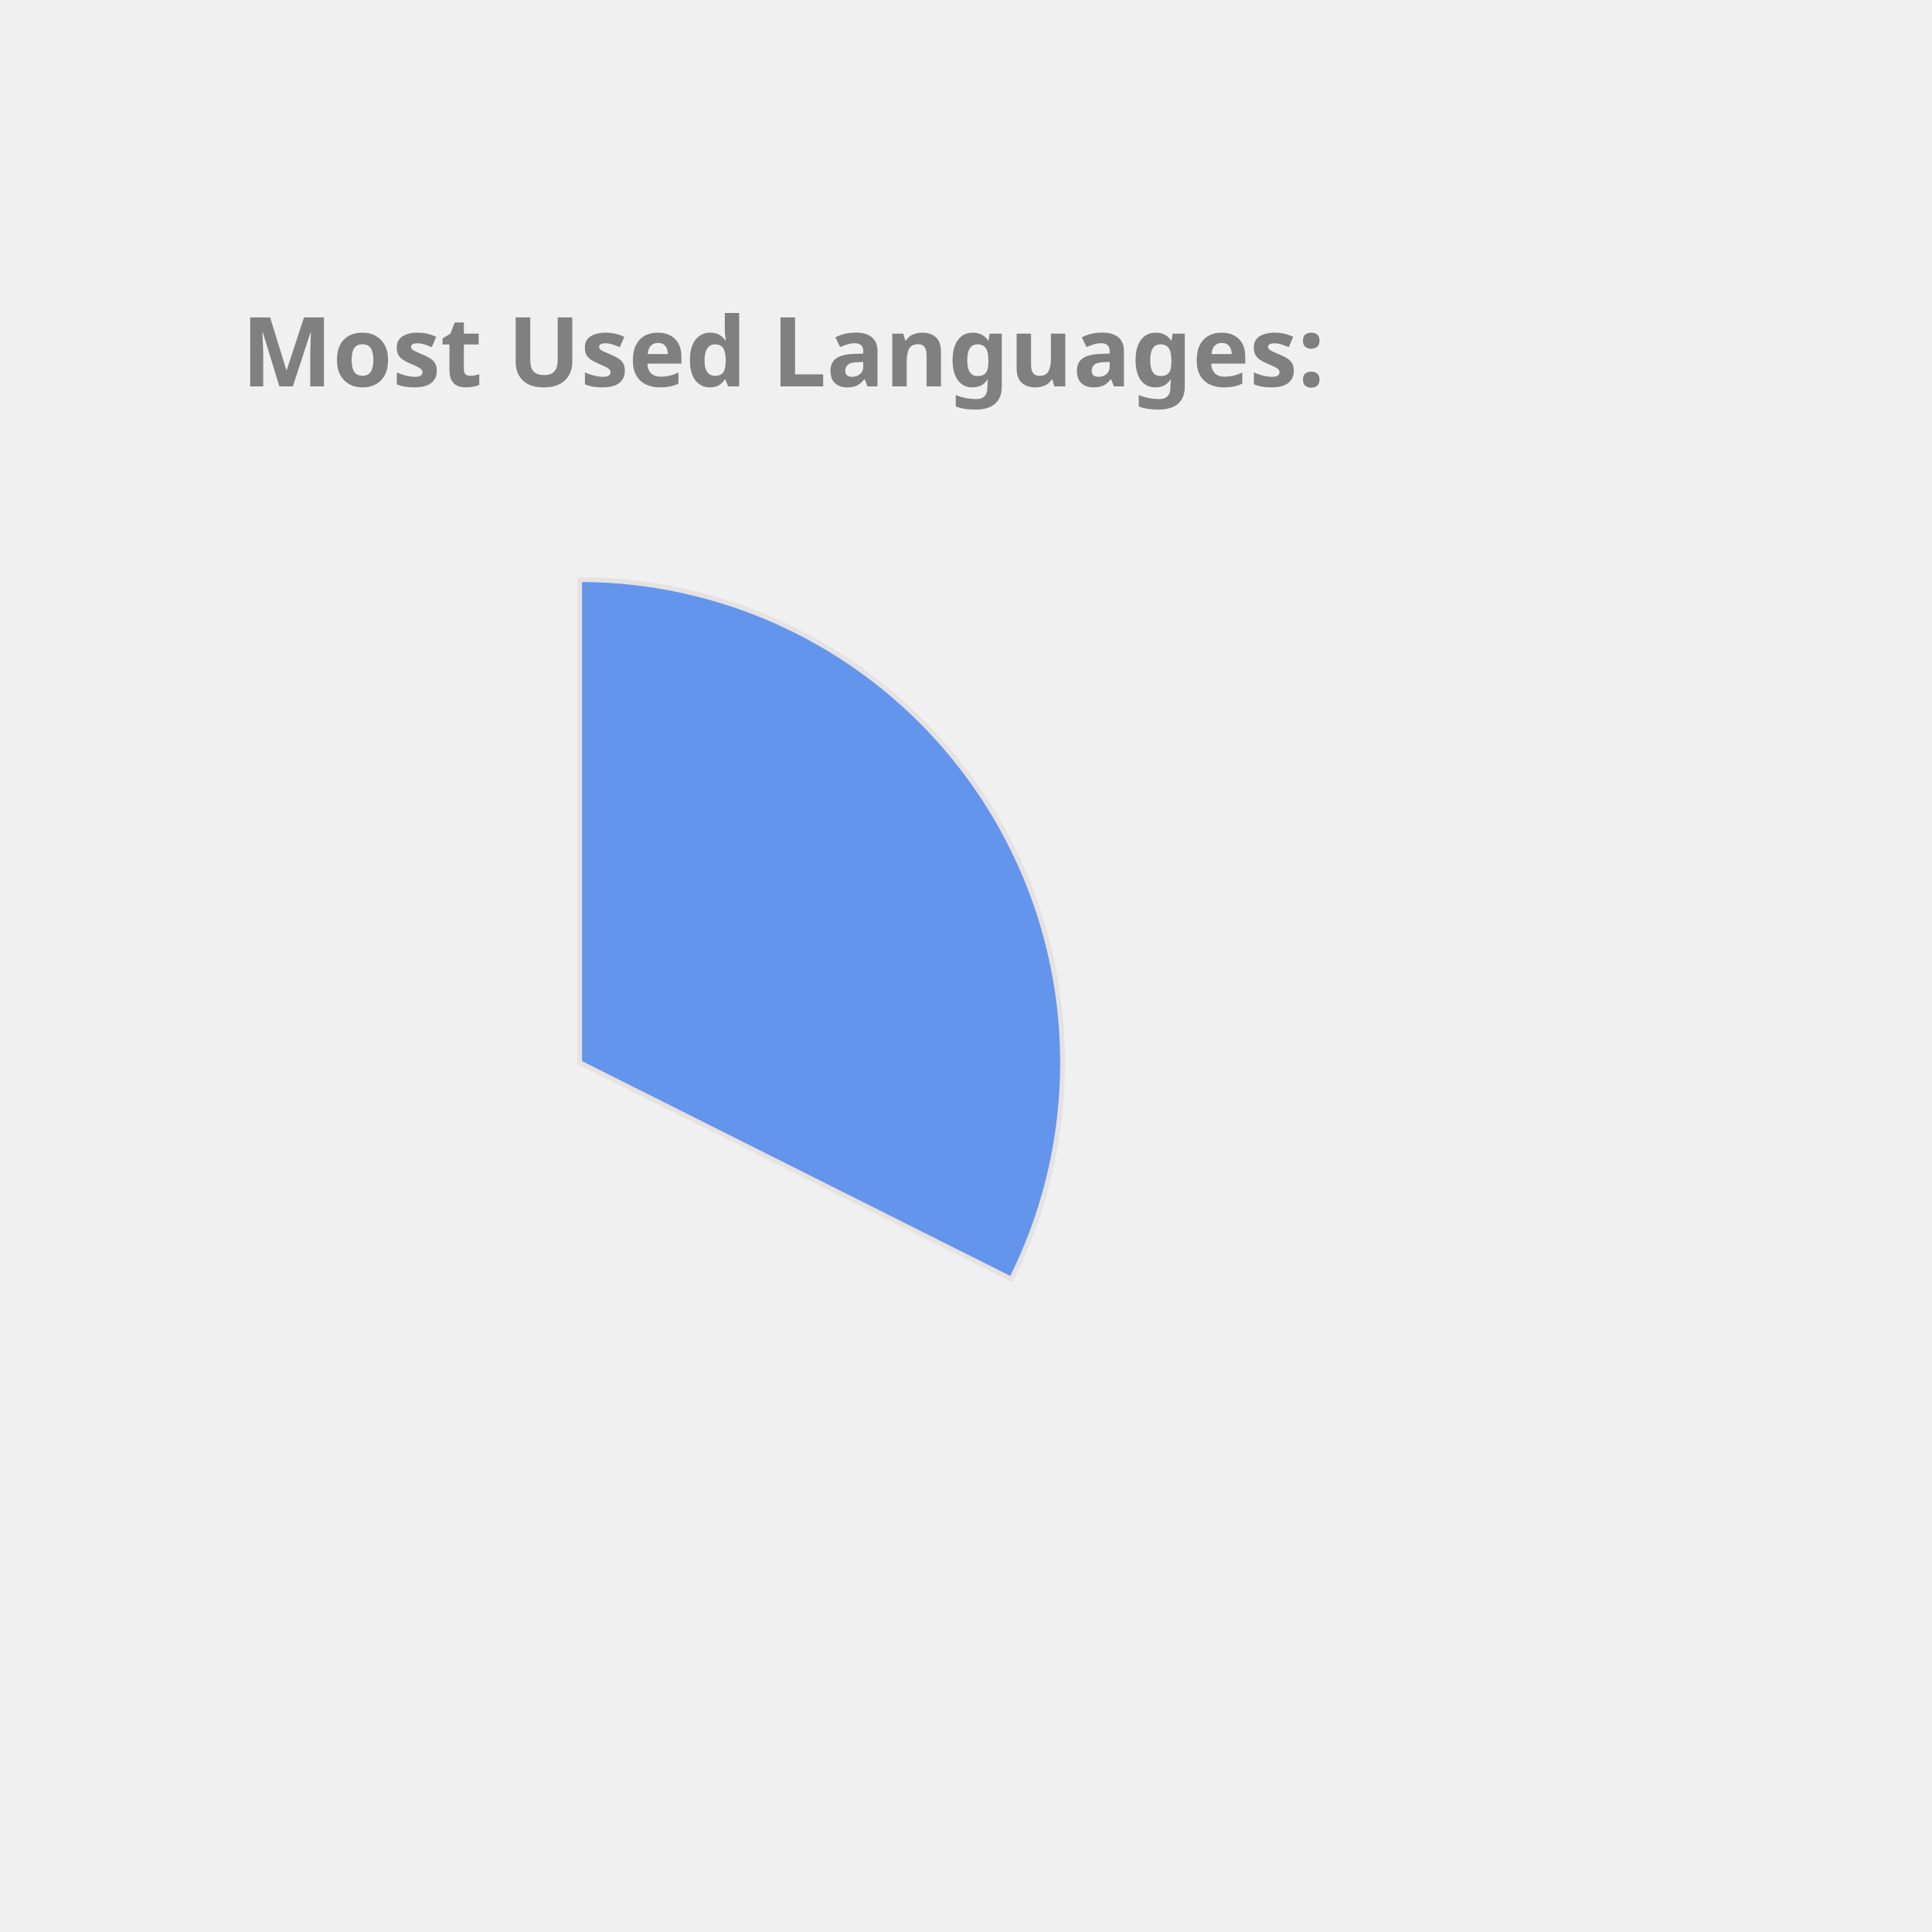
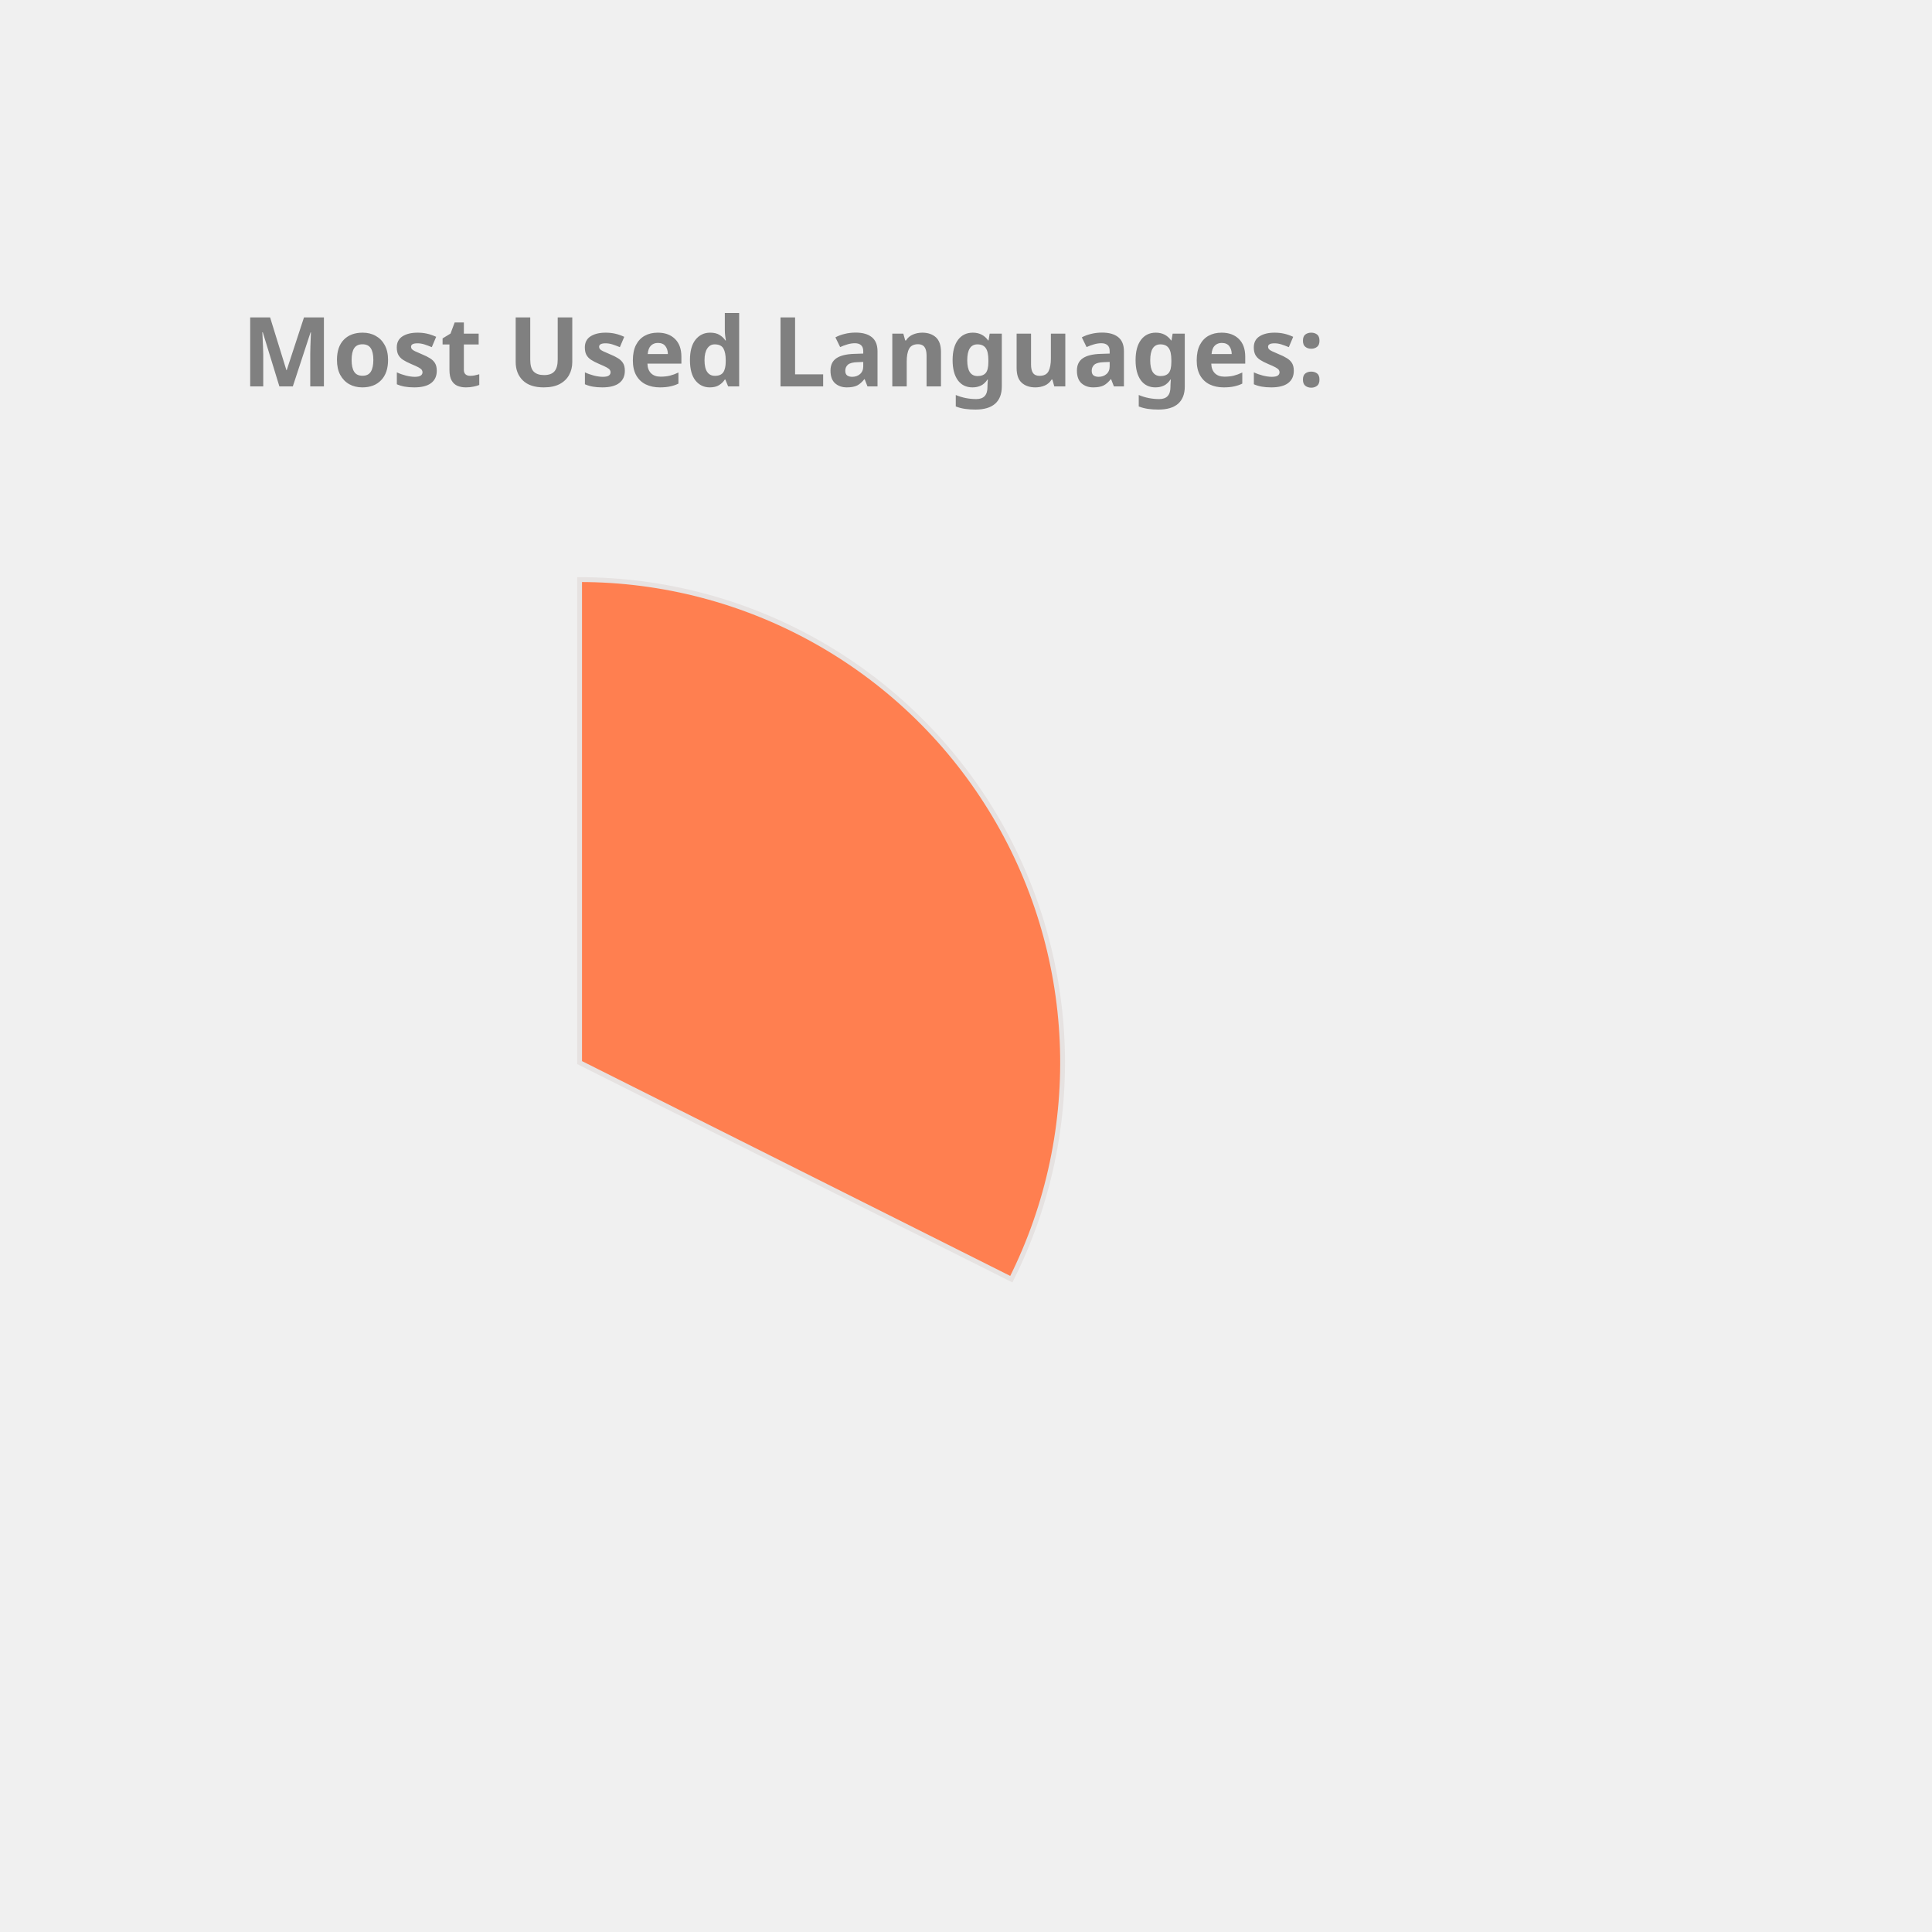
<svg xmlns="http://www.w3.org/2000/svg" height="350px" width="350px" viewBox="0 0 400 400">
  <style> 
        .label {
                font: bold 20px sans-serif;
                color: #404040;
                -webkit-text-stroke: 1px white;
        }

        path {
                stroke: #E6E2E1;
                stroke-width: 1px;
                transform: translate(60px, 100px);
        }

        .path_1 {
                animation: fadeIn 5s linear forwards;
        }

        .path_2 {
                transform: scale(0);
                animation: fadeIn 5s linear forwards 5s;
        }


        
        .path_3 {
                transform: scale(0);
                animation: fadeIn 5s linear forwards 10s;
        }


        .path_4 {
                transform: scale(0);
                animation: fadeIn 5s linear forwards 15s;
        }

        .path_5 {
                transform: scale(0);
                animation: fadeIn 5s linear forwards 20s;
        }

        .path_6 {
                transform: scale(0);
                animation: fadeIn 5s linear forwards 25s;
        }

        .path_7 {
                transform: scale(0);
                animation: fadeIn 5s linear forwards 30s;
        }

        .path_8 {
                transform: scale(0);
                animation: fadeIn 5s linear forwards 35s;
        }

        .path_9 {
                transform: scale(0);
                animation: fadeIn 5s linear forwards 40s;
        }

        .path_10 {
                transform: scale(0);
                animation: fadeIn 5s linear forwards 45s;
        }

        @keyframes fadeIn {
                0% {                        
                        transform: translate(250px, 300px) rotate(0deg) scale(0);
                        
                }
                50% {
                        transform: translate(150px, 220px) rotate(180deg) scale(0.5);
                        
                }
                
                100% {
                        transform: translate(60px, 120px) rotate(360deg) scale(1);
                        
                }
        }
        .txt_1 {
                opacity: 0;
                animation: txtShow 5s linear forwards 0s;
        }

        .txt_2 {
                opacity: 0;
                animation: txtShow 5s linear forwards 5s;
        }

        .txt_3 {
                opacity: 0;
                animation: txtShow 5s linear forwards 10s;
        }

        .txt_4 {
                opacity: 0;
                animation: txtShow 5s linear forwards 15s;
        }

        .txt_5 {
                opacity: 0;
                animation: txtShow 5s linear forwards 20s;
        }

        .txt_6 {
                opacity: 0;
                animation: txtShow 5s linear forwards 25s;
        }

        .txt_7 {
                opacity: 0;
                animation: txtShow 5s linear forwards 30s;
        }

        .txt_8 {
                opacity: 0;
                animation: txtShow 5s linear forwards 35s;
        }

        .txt_9 {
                opacity: 0;
                animation: txtShow 5s linear forwards 40s;
        }

        .txt_10 {
                opacity: 0;
                animation: txtShow 5s linear forwards 45s;
        }

        @keyframes txtShow {
                0% {                        
                        opacity: 0;
                        transform: translate(0px, 0px) scale(0);
                }
                100% {
                        opacity: 1;
                        transform: translate(0px, 0px) scale(1);
                        
                }
        }
</style>
-   <path class="path_1" d="M 60,120 L 60,20 A 100,100 0 0 1 149.384,164.838 Z" fill="CornflowerBlue" stroke="#fff" stroke-width="2" />
-   <text class="txt_1" x="260" y="150" fill="CornflowerBlue" stroke="CornflowerBlue" stroke-width="1">C++</text>
-   <path class="path_2" d="M 60,120 L 149.384,164.838 A 100,100 0 0 1 10.181,206.707 Z" fill="Orange" stroke="#fff" stroke-width="2" />
-   <text class="txt_2" x="260" y="170" fill="Orange" stroke="Orange" stroke-width="1">JavaScript</text>
-   <path class="path_3" d="M 60,120 L 10.181,206.707 A 100,100 0 0 1 -39.495,130.036 Z" fill="Tan" stroke="#fff" stroke-width="2" />
-   <text class="txt_3" x="260" y="190" fill="Tan" stroke="Tan" stroke-width="1">Jupyter Notebook</text>
-   <path class="path_4" d="M 60,120 L -39.495,130.036 A 100,100 0 0 1 -7.069,45.826 Z" fill="MediumTurquoise" stroke="#fff" stroke-width="2" />
-   <text class="txt_4" x="260" y="210" fill="MediumTurquoise" stroke="MediumTurquoise" stroke-width="1">Java</text>
-   <path class="path_5" d="M 60,120 L -7.069,45.826 A 100,100 0 0 1 37.573,22.547 Z" fill="Coral" stroke="#fff" stroke-width="2" />
-   <text class="txt_5" x="260" y="230" fill="Coral" stroke="Coral" stroke-width="1">HTML</text>
-   <path class="path_6" d="M 60,120 L 37.573,22.547 A 100,100 0 0 1 54.976,20.126 Z" fill="DarkKhaki" stroke="#fff" stroke-width="2" />
-   <text class="txt_6" x="260" y="250" fill="DarkKhaki" stroke="DarkKhaki" stroke-width="1">TypeScript</text>
-   <path class="path_7" d="M 60,120 L 54.976,20.126 A 100,100 0 0 1 59.372,20.002 Z" fill="RosyBrown" stroke="#fff" stroke-width="2" />
-   <text class="txt_7" x="260" y="270" fill="RosyBrown" stroke="RosyBrown" stroke-width="1">CSS</text>
+   <path class="path_1" d="M 60,120 L 60,20 A 100,100 0 0 1 149.384,164.838 Z" fill="Coral" stroke="#fff" stroke-width="2" />
+   <text class="txt_1" x="260" y="150" fill="Coral" stroke="Coral" stroke-width="1">C++</text>
+   <path class="path_2" d="M 60,120 L 149.384,164.838 A 100,100 0 0 1 10.181,206.707 Z" fill="Orchid" stroke="#fff" stroke-width="2" />
+   <text class="txt_2" x="260" y="170" fill="Orchid" stroke="Orchid" stroke-width="1">JavaScript</text>
+   <path class="path_3" d="M 60,120 L 10.181,206.707 A 100,100 0 0 1 -39.495,130.036 Z" fill="MediumAquaMarine" stroke="#fff" stroke-width="2" />
+   <text class="txt_3" x="260" y="190" fill="MediumAquaMarine" stroke="MediumAquaMarine" stroke-width="1">Jupyter Notebook</text>
+   <path class="path_4" d="M 60,120 L -39.495,130.036 A 100,100 0 0 1 -7.069,45.826 Z" fill="DarkKhaki" stroke="#fff" stroke-width="2" />
+   <text class="txt_4" x="260" y="210" fill="DarkKhaki" stroke="DarkKhaki" stroke-width="1">Java</text>
+   <path class="path_5" d="M 60,120 L -7.069,45.826 A 100,100 0 0 1 37.573,22.547 Z" fill="Pink" stroke="#fff" stroke-width="2" />
+   <text class="txt_5" x="260" y="230" fill="Pink" stroke="Pink" stroke-width="1">HTML</text>
+   <path class="path_6" d="M 60,120 L 37.573,22.547 A 100,100 0 0 1 54.976,20.126 Z" fill="MediumSlateBlue" stroke="#fff" stroke-width="2" />
+   <text class="txt_6" x="260" y="250" fill="MediumSlateBlue" stroke="MediumSlateBlue" stroke-width="1">TypeScript</text>
+   <path class="path_7" d="M 60,120 L 54.976,20.126 A 100,100 0 0 1 59.372,20.002 Z" fill="MediumTurquoise" stroke="#fff" stroke-width="2" />
+   <text class="txt_7" x="260" y="270" fill="MediumTurquoise" stroke="MediumTurquoise" stroke-width="1">CSS</text>
  <g class="label">
    <text x="50" y="80" fill="grey">Most Used Languages:</text>
  </g>
</svg>
